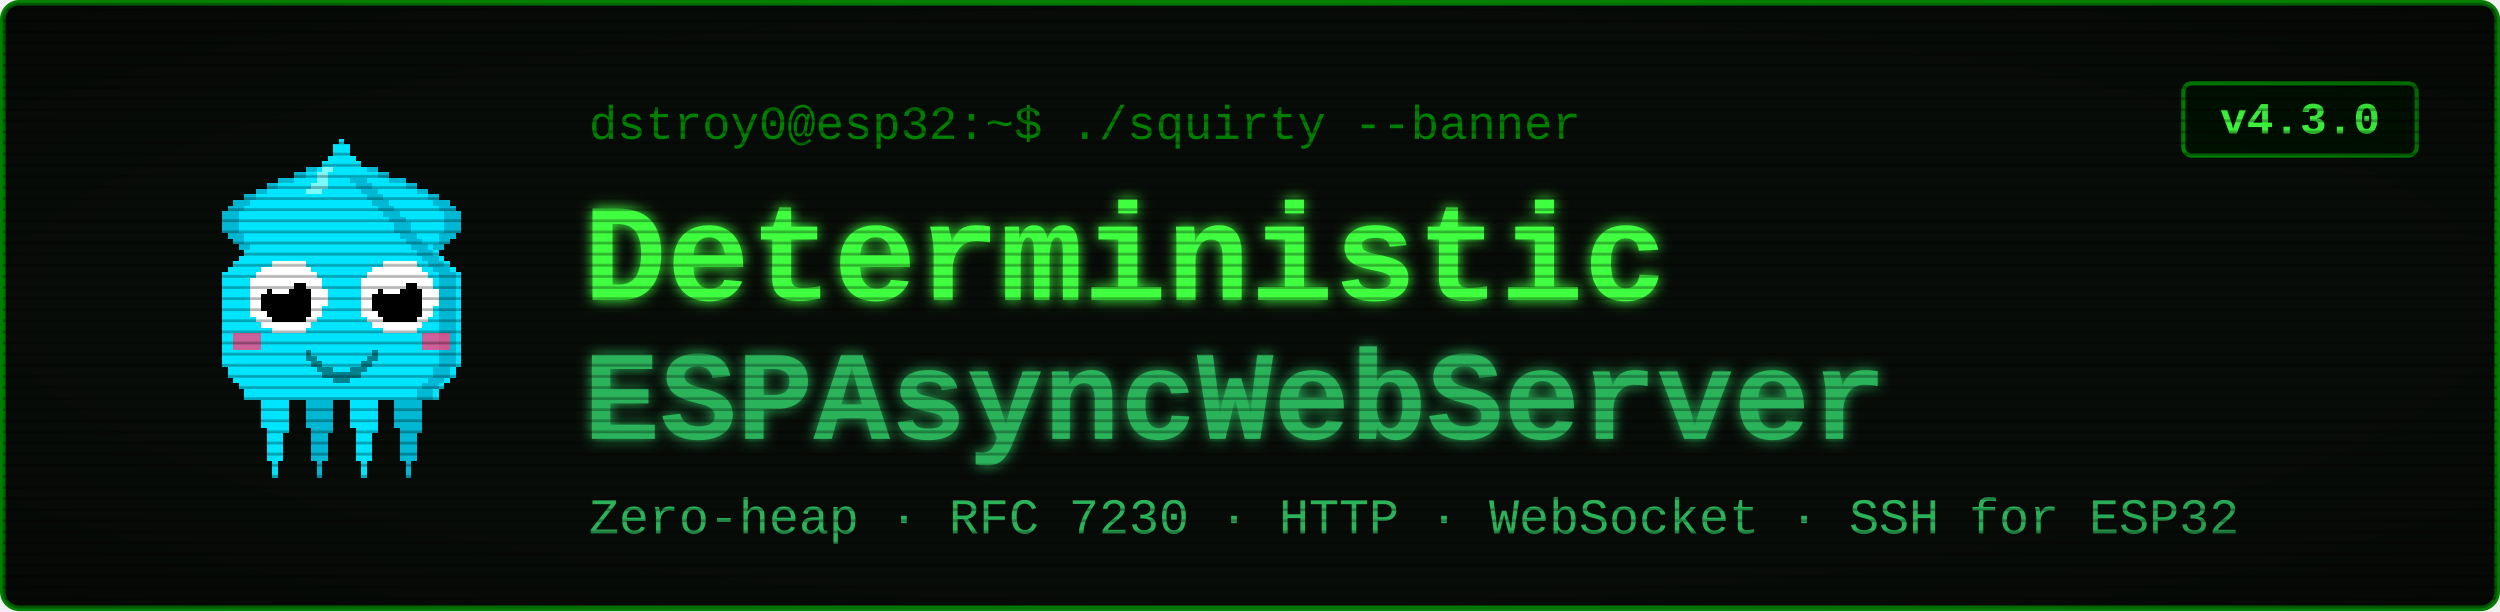
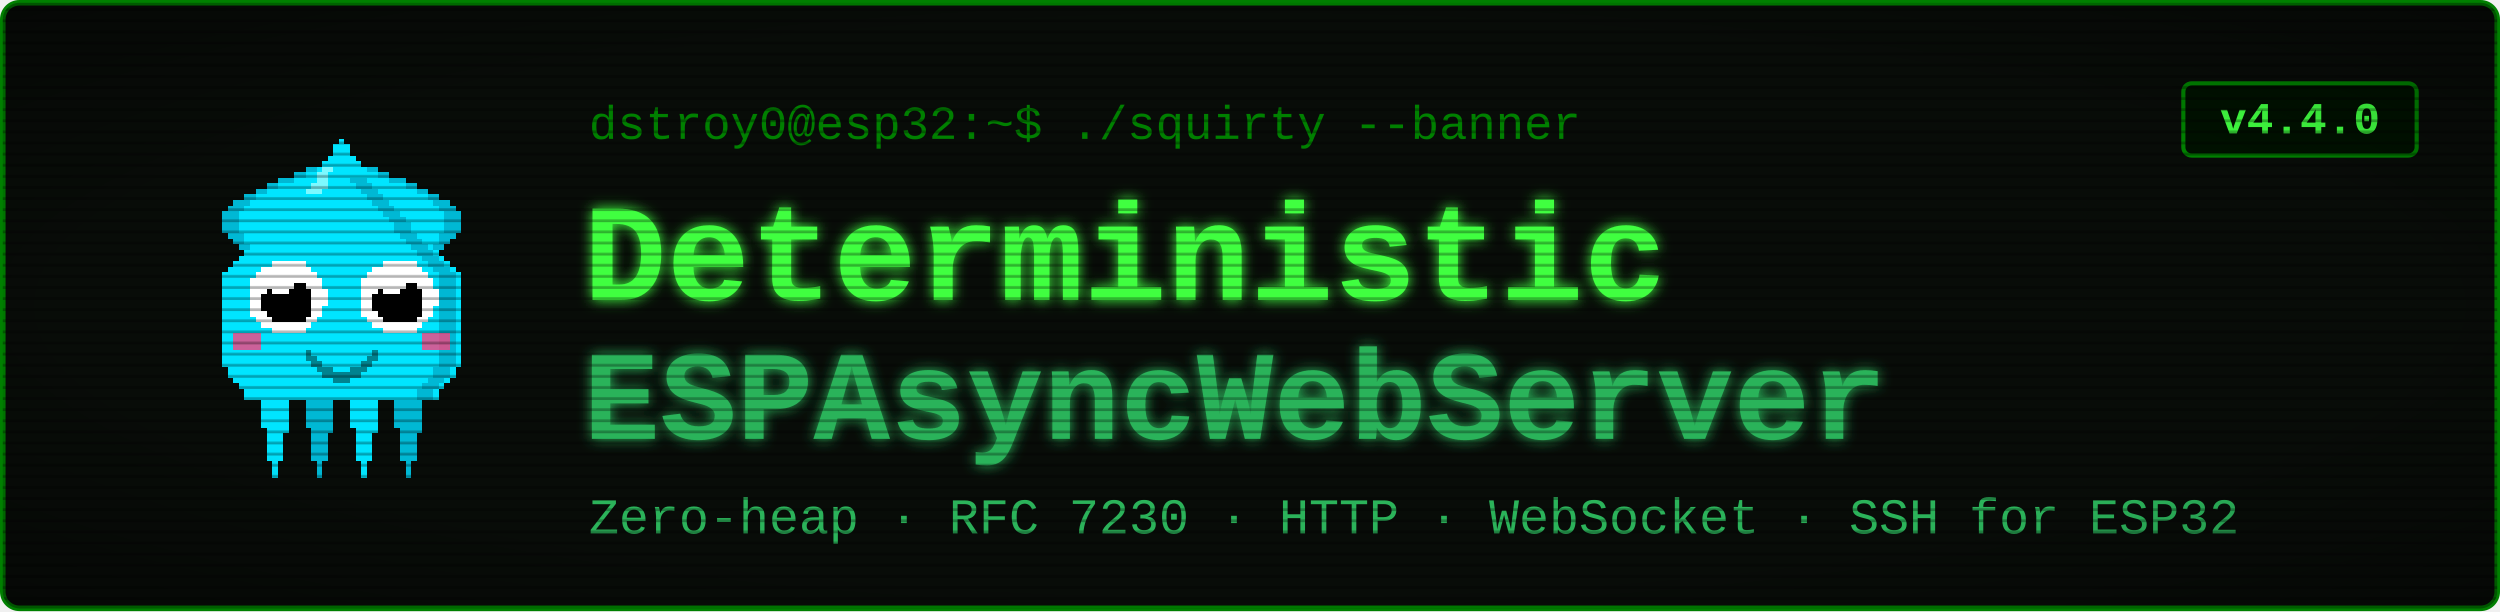
<svg xmlns="http://www.w3.org/2000/svg" viewBox="0 0 900 220" width="900" height="220" font-family="'Courier New', ui-monospace, monospace">
  <defs>
    <filter id="glow" x="-40%" y="-40%" width="180%" height="180%">
      <feGaussianBlur stdDeviation="2.4" result="b" />
      <feMerge>
        <feMergeNode in="b" />
        <feMergeNode in="SourceGraphic" />
      </feMerge>
    </filter>
    <pattern id="scan" width="4" height="4" patternUnits="userSpaceOnUse">
      <rect width="4" height="1" y="3" fill="#000000" opacity="0.28" />
    </pattern>
    <radialGradient id="vig" cx="50%" cy="50%" r="78%">
      <stop offset="58%" stop-color="#000000" stop-opacity="0" />
      <stop offset="100%" stop-color="#000000" stop-opacity="0.45" />
    </radialGradient>
  </defs>
  <rect x="1" y="1" width="898" height="218" rx="6" fill="#080c08" stroke="#008000" stroke-width="2" />
  <g transform="translate(58,46) scale(2)" shape-rendering="crispEdges">
    <rect x="29" y="6" width="1" height="1" fill="#00e5ff" />
    <rect x="26" y="7" width="3" height="1" fill="#00e5ff" />
    <rect x="24" y="8" width="4" height="1" fill="#00e5ff" />
    <rect x="21" y="9" width="7" height="1" fill="#00e5ff" />
    <rect x="19" y="10" width="8" height="1" fill="#00e5ff" />
    <rect x="17" y="11" width="9" height="1" fill="#00e5ff" />
    <rect x="15" y="12" width="10" height="1" fill="#00e5ff" />
    <rect x="13" y="13" width="11" height="1" fill="#00e5ff" />
    <rect x="12" y="14" width="11" height="1" fill="#00e5ff" />
    <rect x="11" y="15" width="11" height="1" fill="#00e5ff" />
    <rect x="11" y="16" width="10" height="1" fill="#00e5ff" />
    <rect x="11" y="17" width="9" height="1" fill="#00e5ff" />
    <rect x="11" y="18" width="9" height="1" fill="#00e5ff" />
    <rect x="12" y="19" width="7" height="1" fill="#00e5ff" />
    <rect x="13" y="20" width="5" height="1" fill="#00e5ff" />
    <rect x="14" y="21" width="3" height="1" fill="#00e5ff" />
    <rect x="15" y="22" width="1" height="1" fill="#00e5ff" />
    <rect x="29" y="6" width="3" height="1" fill="#00b8d4" />
    <rect x="26" y="7" width="3" height="1" fill="#00b8d4" />
    <rect x="24" y="8" width="2" height="1" fill="#00b8d4" />
    <rect x="21" y="9" width="3" height="1" fill="#00b8d4" />
    <rect x="19" y="10" width="2" height="1" fill="#00b8d4" />
    <rect x="17" y="11" width="2" height="1" fill="#00b8d4" />
    <rect x="15" y="12" width="2" height="1" fill="#00b8d4" />
    <rect x="13" y="13" width="3" height="1" fill="#00b8d4" />
    <rect x="12" y="14" width="3" height="1" fill="#00b8d4" />
    <rect x="11" y="15" width="3" height="1" fill="#00b8d4" />
    <rect x="11" y="16" width="3" height="1" fill="#00b8d4" />
    <rect x="11" y="17" width="3" height="1" fill="#00b8d4" />
    <rect x="11" y="18" width="3" height="1" fill="#00b8d4" />
    <rect x="12" y="19" width="3" height="1" fill="#00b8d4" />
    <rect x="13" y="20" width="2" height="1" fill="#00b8d4" />
    <rect x="14" y="21" width="2" height="1" fill="#00b8d4" />
    <rect x="15" y="22" width="2" height="1" fill="#00b8d4" />
    <rect x="35" y="6" width="1" height="1" fill="#00e5ff" />
    <rect x="36" y="7" width="3" height="1" fill="#00e5ff" />
    <rect x="37" y="8" width="4" height="1" fill="#00e5ff" />
    <rect x="37" y="9" width="7" height="1" fill="#00e5ff" />
    <rect x="38" y="10" width="8" height="1" fill="#00e5ff" />
    <rect x="39" y="11" width="9" height="1" fill="#00e5ff" />
    <rect x="40" y="12" width="10" height="1" fill="#00e5ff" />
    <rect x="41" y="13" width="11" height="1" fill="#00e5ff" />
    <rect x="42" y="14" width="11" height="1" fill="#00e5ff" />
    <rect x="43" y="15" width="11" height="1" fill="#00e5ff" />
    <rect x="44" y="16" width="10" height="1" fill="#00e5ff" />
    <rect x="45" y="17" width="9" height="1" fill="#00e5ff" />
    <rect x="45" y="18" width="9" height="1" fill="#00e5ff" />
    <rect x="46" y="19" width="7" height="1" fill="#00e5ff" />
    <rect x="47" y="20" width="5" height="1" fill="#00e5ff" />
    <rect x="48" y="21" width="3" height="1" fill="#00e5ff" />
    <rect x="49" y="22" width="1" height="1" fill="#00e5ff" />
    <rect x="33" y="6" width="3" height="1" fill="#00b8d4" />
    <rect x="36" y="7" width="3" height="1" fill="#00b8d4" />
    <rect x="39" y="8" width="2" height="1" fill="#00b8d4" />
    <rect x="41" y="9" width="3" height="1" fill="#00b8d4" />
    <rect x="44" y="10" width="2" height="1" fill="#00b8d4" />
    <rect x="46" y="11" width="2" height="1" fill="#00b8d4" />
    <rect x="48" y="12" width="2" height="1" fill="#00b8d4" />
    <rect x="49" y="13" width="3" height="1" fill="#00b8d4" />
    <rect x="50" y="14" width="3" height="1" fill="#00b8d4" />
    <rect x="51" y="15" width="3" height="1" fill="#00b8d4" />
    <rect x="51" y="16" width="3" height="1" fill="#00b8d4" />
    <rect x="51" y="17" width="3" height="1" fill="#00b8d4" />
    <rect x="51" y="18" width="3" height="1" fill="#00b8d4" />
    <rect x="50" y="19" width="3" height="1" fill="#00b8d4" />
    <rect x="50" y="20" width="2" height="1" fill="#00b8d4" />
    <rect x="49" y="21" width="2" height="1" fill="#00b8d4" />
    <rect x="48" y="22" width="2" height="1" fill="#00b8d4" />
    <rect x="17" y="46" width="7" height="1" fill="#00e5ff" />
    <rect x="17" y="47" width="7" height="1" fill="#00e5ff" />
    <rect x="17" y="48" width="7" height="1" fill="#00e5ff" />
    <rect x="18" y="49" width="5" height="1" fill="#00e5ff" />
    <rect x="18" y="50" width="5" height="1" fill="#00e5ff" />
    <rect x="18" y="51" width="5" height="1" fill="#00e5ff" />
    <rect x="18" y="52" width="5" height="1" fill="#00e5ff" />
    <rect x="18" y="53" width="5" height="1" fill="#00e5ff" />
    <rect x="19" y="54" width="4" height="1" fill="#00e5ff" />
    <rect x="19" y="55" width="3" height="1" fill="#00e5ff" />
    <rect x="19" y="56" width="3" height="1" fill="#00e5ff" />
    <rect x="19" y="57" width="3" height="1" fill="#00e5ff" />
    <rect x="19" y="58" width="3" height="1" fill="#00e5ff" />
    <rect x="19" y="59" width="3" height="1" fill="#00e5ff" />
    <rect x="20" y="60" width="1" height="1" fill="#00e5ff" />
    <rect x="20" y="61" width="1" height="1" fill="#00e5ff" />
    <rect x="20" y="62" width="1" height="1" fill="#00e5ff" />
    <rect x="25" y="46" width="7" height="1" fill="#00b8d4" />
    <rect x="25" y="47" width="7" height="1" fill="#00b8d4" />
    <rect x="25" y="48" width="7" height="1" fill="#00b8d4" />
    <rect x="26" y="49" width="5" height="1" fill="#00b8d4" />
    <rect x="26" y="50" width="5" height="1" fill="#00b8d4" />
    <rect x="26" y="51" width="5" height="1" fill="#00b8d4" />
    <rect x="26" y="52" width="5" height="1" fill="#00b8d4" />
    <rect x="26" y="53" width="5" height="1" fill="#00b8d4" />
    <rect x="27" y="54" width="4" height="1" fill="#00b8d4" />
    <rect x="27" y="55" width="3" height="1" fill="#00b8d4" />
    <rect x="27" y="56" width="3" height="1" fill="#00b8d4" />
    <rect x="27" y="57" width="3" height="1" fill="#00b8d4" />
    <rect x="27" y="58" width="3" height="1" fill="#00b8d4" />
    <rect x="27" y="59" width="3" height="1" fill="#00b8d4" />
    <rect x="28" y="60" width="1" height="1" fill="#00b8d4" />
    <rect x="28" y="61" width="1" height="1" fill="#00b8d4" />
    <rect x="28" y="62" width="1" height="1" fill="#00b8d4" />
    <rect x="33" y="46" width="7" height="1" fill="#00e5ff" />
    <rect x="33" y="47" width="7" height="1" fill="#00e5ff" />
    <rect x="33" y="48" width="7" height="1" fill="#00e5ff" />
    <rect x="34" y="49" width="5" height="1" fill="#00e5ff" />
    <rect x="34" y="50" width="5" height="1" fill="#00e5ff" />
    <rect x="34" y="51" width="5" height="1" fill="#00e5ff" />
    <rect x="34" y="52" width="5" height="1" fill="#00e5ff" />
    <rect x="34" y="53" width="5" height="1" fill="#00e5ff" />
    <rect x="35" y="54" width="4" height="1" fill="#00e5ff" />
    <rect x="35" y="55" width="3" height="1" fill="#00e5ff" />
    <rect x="35" y="56" width="3" height="1" fill="#00e5ff" />
    <rect x="35" y="57" width="3" height="1" fill="#00e5ff" />
    <rect x="35" y="58" width="3" height="1" fill="#00e5ff" />
    <rect x="35" y="59" width="3" height="1" fill="#00e5ff" />
    <rect x="36" y="60" width="1" height="1" fill="#00e5ff" />
    <rect x="36" y="61" width="1" height="1" fill="#00e5ff" />
    <rect x="36" y="62" width="1" height="1" fill="#00e5ff" />
    <rect x="41" y="46" width="7" height="1" fill="#00b8d4" />
    <rect x="41" y="47" width="7" height="1" fill="#00b8d4" />
    <rect x="41" y="48" width="7" height="1" fill="#00b8d4" />
    <rect x="42" y="49" width="5" height="1" fill="#00b8d4" />
    <rect x="42" y="50" width="5" height="1" fill="#00b8d4" />
    <rect x="42" y="51" width="5" height="1" fill="#00b8d4" />
    <rect x="42" y="52" width="5" height="1" fill="#00b8d4" />
    <rect x="42" y="53" width="5" height="1" fill="#00b8d4" />
    <rect x="43" y="54" width="4" height="1" fill="#00b8d4" />
    <rect x="43" y="55" width="3" height="1" fill="#00b8d4" />
    <rect x="43" y="56" width="3" height="1" fill="#00b8d4" />
    <rect x="43" y="57" width="3" height="1" fill="#00b8d4" />
    <rect x="43" y="58" width="3" height="1" fill="#00b8d4" />
    <rect x="43" y="59" width="3" height="1" fill="#00b8d4" />
    <rect x="44" y="60" width="1" height="1" fill="#00b8d4" />
    <rect x="44" y="61" width="1" height="1" fill="#00b8d4" />
    <rect x="44" y="62" width="1" height="1" fill="#00b8d4" />
    <rect x="32" y="2" width="1" height="1" fill="#00e5ff" />
    <rect x="31" y="3" width="3" height="1" fill="#00e5ff" />
    <rect x="31" y="4" width="3" height="1" fill="#00e5ff" />
    <rect x="30" y="5" width="5" height="1" fill="#00e5ff" />
    <rect x="29" y="6" width="7" height="1" fill="#00e5ff" />
    <rect x="28" y="7" width="9" height="1" fill="#00e5ff" />
    <rect x="27" y="8" width="11" height="1" fill="#00e5ff" />
    <rect x="27" y="9" width="11" height="1" fill="#00e5ff" />
    <rect x="26" y="10" width="13" height="1" fill="#00e5ff" />
    <rect x="25" y="11" width="15" height="1" fill="#00e5ff" />
    <rect x="24" y="12" width="17" height="1" fill="#00e5ff" />
    <rect x="23" y="13" width="19" height="1" fill="#00e5ff" />
    <rect x="22" y="14" width="21" height="1" fill="#00e5ff" />
    <rect x="21" y="15" width="23" height="1" fill="#00e5ff" />
    <rect x="20" y="16" width="25" height="1" fill="#00e5ff" />
    <rect x="19" y="17" width="27" height="1" fill="#00e5ff" />
    <rect x="19" y="18" width="27" height="1" fill="#00e5ff" />
    <rect x="18" y="19" width="29" height="1" fill="#00e5ff" />
    <rect x="17" y="20" width="31" height="1" fill="#00e5ff" />
    <rect x="16" y="21" width="33" height="1" fill="#00e5ff" />
    <rect x="15" y="22" width="35" height="1" fill="#00e5ff" />
    <rect x="14" y="23" width="37" height="1" fill="#00e5ff" />
    <rect x="13" y="24" width="39" height="1" fill="#00e5ff" />
    <rect x="12" y="25" width="41" height="1" fill="#00e5ff" />
    <rect x="11" y="26" width="43" height="1" fill="#00e5ff" />
    <rect x="11" y="27" width="43" height="1" fill="#00e5ff" />
    <rect x="11" y="28" width="43" height="1" fill="#00e5ff" />
    <rect x="11" y="29" width="43" height="1" fill="#00e5ff" />
    <rect x="11" y="30" width="43" height="1" fill="#00e5ff" />
    <rect x="11" y="31" width="43" height="1" fill="#00e5ff" />
    <rect x="11" y="32" width="43" height="1" fill="#00e5ff" />
    <rect x="11" y="33" width="43" height="1" fill="#00e5ff" />
    <rect x="11" y="34" width="43" height="1" fill="#00e5ff" />
    <rect x="11" y="35" width="43" height="1" fill="#00e5ff" />
    <rect x="11" y="36" width="43" height="1" fill="#00e5ff" />
    <rect x="11" y="37" width="43" height="1" fill="#00e5ff" />
    <rect x="11" y="38" width="43" height="1" fill="#00e5ff" />
    <rect x="11" y="39" width="43" height="1" fill="#00e5ff" />
    <rect x="11" y="40" width="43" height="1" fill="#00e5ff" />
    <rect x="11" y="41" width="43" height="1" fill="#00e5ff" />
    <rect x="11" y="42" width="43" height="1" fill="#00e5ff" />
    <rect x="12" y="43" width="41" height="1" fill="#00e5ff" />
    <rect x="12" y="44" width="41" height="1" fill="#00e5ff" />
    <rect x="13" y="45" width="39" height="1" fill="#00e5ff" />
    <rect x="14" y="46" width="37" height="1" fill="#00e5ff" />
    <rect x="15" y="47" width="35" height="1" fill="#00e5ff" />
    <rect x="15" y="48" width="35" height="1" fill="#00e5ff" />
    <rect x="34" y="9" width="3" height="1" fill="#00b8d4" />
    <rect x="35" y="10" width="3" height="1" fill="#00b8d4" />
    <rect x="36" y="11" width="3" height="1" fill="#00b8d4" />
    <rect x="37" y="12" width="3" height="1" fill="#00b8d4" />
    <rect x="38" y="13" width="3" height="1" fill="#00b8d4" />
    <rect x="39" y="14" width="3" height="1" fill="#00b8d4" />
    <rect x="40" y="15" width="3" height="1" fill="#00b8d4" />
    <rect x="41" y="16" width="3" height="1" fill="#00b8d4" />
    <rect x="42" y="17" width="3" height="1" fill="#00b8d4" />
    <rect x="42" y="18" width="3" height="1" fill="#00b8d4" />
    <rect x="43" y="19" width="3" height="1" fill="#00b8d4" />
    <rect x="44" y="20" width="3" height="1" fill="#00b8d4" />
    <rect x="45" y="21" width="3" height="1" fill="#00b8d4" />
    <rect x="46" y="22" width="3" height="1" fill="#00b8d4" />
    <rect x="47" y="23" width="3" height="1" fill="#00b8d4" />
    <rect x="48" y="24" width="3" height="1" fill="#00b8d4" />
    <rect x="49" y="25" width="3" height="1" fill="#00b8d4" />
    <rect x="50" y="26" width="3" height="1" fill="#00b8d4" />
    <rect x="50" y="27" width="3" height="1" fill="#00b8d4" />
    <rect x="50" y="28" width="3" height="1" fill="#00b8d4" />
    <rect x="50" y="29" width="3" height="1" fill="#00b8d4" />
    <rect x="50" y="30" width="3" height="1" fill="#00b8d4" />
    <rect x="50" y="31" width="3" height="1" fill="#00b8d4" />
    <rect x="50" y="32" width="3" height="1" fill="#00b8d4" />
    <rect x="50" y="33" width="3" height="1" fill="#00b8d4" />
    <rect x="50" y="34" width="3" height="1" fill="#00b8d4" />
    <rect x="50" y="35" width="3" height="1" fill="#00b8d4" />
    <rect x="50" y="36" width="3" height="1" fill="#00b8d4" />
    <rect x="50" y="37" width="3" height="1" fill="#00b8d4" />
    <rect x="50" y="38" width="3" height="1" fill="#00b8d4" />
    <rect x="50" y="39" width="3" height="1" fill="#00b8d4" />
    <rect x="50" y="40" width="3" height="1" fill="#00b8d4" />
    <rect x="50" y="41" width="3" height="1" fill="#00b8d4" />
    <rect x="50" y="42" width="3" height="1" fill="#00b8d4" />
    <rect x="49" y="43" width="3" height="1" fill="#00b8d4" />
    <rect x="49" y="44" width="3" height="1" fill="#00b8d4" />
    <rect x="48" y="45" width="3" height="1" fill="#00b8d4" />
    <rect x="47" y="46" width="3" height="1" fill="#00b8d4" />
    <rect x="46" y="47" width="3" height="1" fill="#00b8d4" />
    <rect x="46" y="48" width="3" height="1" fill="#00b8d4" />
    <rect x="29" y="7" width="2" height="1" fill="#7df9ff" />
    <rect x="28" y="8" width="2" height="1" fill="#7df9ff" />
    <rect x="28" y="9" width="2" height="1" fill="#7df9ff" />
    <rect x="27" y="10" width="3" height="1" fill="#7df9ff" />
    <rect x="26" y="11" width="3" height="1" fill="#7df9ff" />
    <rect x="13" y="37" width="5" height="3" fill="#ff4081" opacity="0.8" />
    <rect x="47" y="37" width="5" height="3" fill="#ff4081" opacity="0.8" />
    <rect x="20" y="24" width="6" height="1" fill="#ffffff" />
    <rect x="18" y="25" width="9" height="1" fill="#ffffff" />
    <rect x="17" y="26" width="11" height="1" fill="#ffffff" />
    <rect x="16" y="27" width="13" height="1" fill="#ffffff" />
    <rect x="16" y="28" width="13" height="1" fill="#ffffff" />
    <rect x="16" y="29" width="14" height="1" fill="#ffffff" />
    <rect x="16" y="30" width="14" height="1" fill="#ffffff" />
    <rect x="16" y="31" width="14" height="1" fill="#ffffff" />
    <rect x="16" y="32" width="13" height="1" fill="#ffffff" />
    <rect x="16" y="33" width="13" height="1" fill="#ffffff" />
    <rect x="17" y="34" width="11" height="1" fill="#ffffff" />
    <rect x="18" y="35" width="9" height="1" fill="#ffffff" />
    <rect x="20" y="36" width="6" height="1" fill="#ffffff" />
    <rect x="20" y="28" width="6" height="1" fill="#000000" />
    <rect x="19" y="29" width="8" height="1" fill="#000000" />
    <rect x="18" y="30" width="9" height="1" fill="#000000" />
    <rect x="18" y="31" width="9" height="1" fill="#000000" />
    <rect x="18" y="32" width="9" height="1" fill="#000000" />
    <rect x="19" y="33" width="8" height="1" fill="#000000" />
    <rect x="20" y="34" width="6" height="1" fill="#000000" />
    <rect x="20" y="27" width="3" height="1" fill="#ffffff" />
    <rect x="20" y="28" width="4" height="1" fill="#ffffff" />
    <rect x="20" y="29" width="3" height="1" fill="#ffffff" />
    <rect x="40" y="24" width="6" height="1" fill="#ffffff" />
    <rect x="38" y="25" width="9" height="1" fill="#ffffff" />
    <rect x="37" y="26" width="11" height="1" fill="#ffffff" />
    <rect x="36" y="27" width="13" height="1" fill="#ffffff" />
    <rect x="36" y="28" width="13" height="1" fill="#ffffff" />
    <rect x="36" y="29" width="14" height="1" fill="#ffffff" />
    <rect x="36" y="30" width="14" height="1" fill="#ffffff" />
    <rect x="36" y="31" width="14" height="1" fill="#ffffff" />
    <rect x="36" y="32" width="13" height="1" fill="#ffffff" />
    <rect x="36" y="33" width="13" height="1" fill="#ffffff" />
    <rect x="37" y="34" width="11" height="1" fill="#ffffff" />
    <rect x="38" y="35" width="9" height="1" fill="#ffffff" />
    <rect x="40" y="36" width="6" height="1" fill="#ffffff" />
    <rect x="40" y="28" width="6" height="1" fill="#000000" />
    <rect x="39" y="29" width="8" height="1" fill="#000000" />
    <rect x="38" y="30" width="9" height="1" fill="#000000" />
    <rect x="38" y="31" width="9" height="1" fill="#000000" />
    <rect x="38" y="32" width="9" height="1" fill="#000000" />
    <rect x="39" y="33" width="8" height="1" fill="#000000" />
    <rect x="40" y="34" width="6" height="1" fill="#000000" />
    <rect x="40" y="27" width="3" height="1" fill="#ffffff" />
    <rect x="40" y="28" width="4" height="1" fill="#ffffff" />
    <rect x="40" y="29" width="3" height="1" fill="#ffffff" />
    <rect x="26" y="40" width="1" height="2" fill="#00838f" />
    <rect x="27" y="41" width="1" height="2" fill="#00838f" />
    <rect x="28" y="42" width="1" height="2" fill="#00838f" />
    <rect x="29" y="43" width="1" height="2" fill="#00838f" />
    <rect x="30" y="43" width="1" height="2" fill="#00838f" />
    <rect x="31" y="44" width="1" height="2" fill="#00838f" />
    <rect x="32" y="44" width="1" height="2" fill="#00838f" />
    <rect x="33" y="44" width="1" height="2" fill="#00838f" />
    <rect x="34" y="43" width="1" height="2" fill="#00838f" />
    <rect x="35" y="43" width="1" height="2" fill="#00838f" />
    <rect x="36" y="42" width="1" height="2" fill="#00838f" />
    <rect x="37" y="41" width="1" height="2" fill="#00838f" />
    <rect x="38" y="40" width="1" height="2" fill="#00838f" />
  </g>
  <text x="212" y="50" font-size="17" fill="#008000">dstroy0@esp32:~$ ./squirty --banner</text>
  <text x="210" y="108" font-size="50" font-weight="700" fill="#40ff40" filter="url(#glow)">Deterministic</text>
  <text x="210" y="158" font-size="46" font-weight="700" fill="#2bb35a" filter="url(#glow)">ESPAsyncWebServer</text>
  <text x="212" y="192" font-size="18" fill="#2bb35a">Zero-heap · RFC 7230 · HTTP · WebSocket · SSH for ESP32</text>
  <rect x="786" y="30" width="84" height="26" rx="3" fill="#001100" stroke="#008000" stroke-width="1.5" />
-   <text x="828" y="48" font-size="16" font-weight="700" fill="#40ff40" text-anchor="middle">v4.3.0</text>
+   <text x="828" y="48" font-size="16" font-weight="700" fill="#40ff40" text-anchor="middle">v4.4.0</text>
  <rect x="1" y="1" width="898" height="218" rx="6" fill="url(#scan)" />
  <rect x="1" y="1" width="898" height="218" rx="6" fill="url(#vig)" />
</svg>
